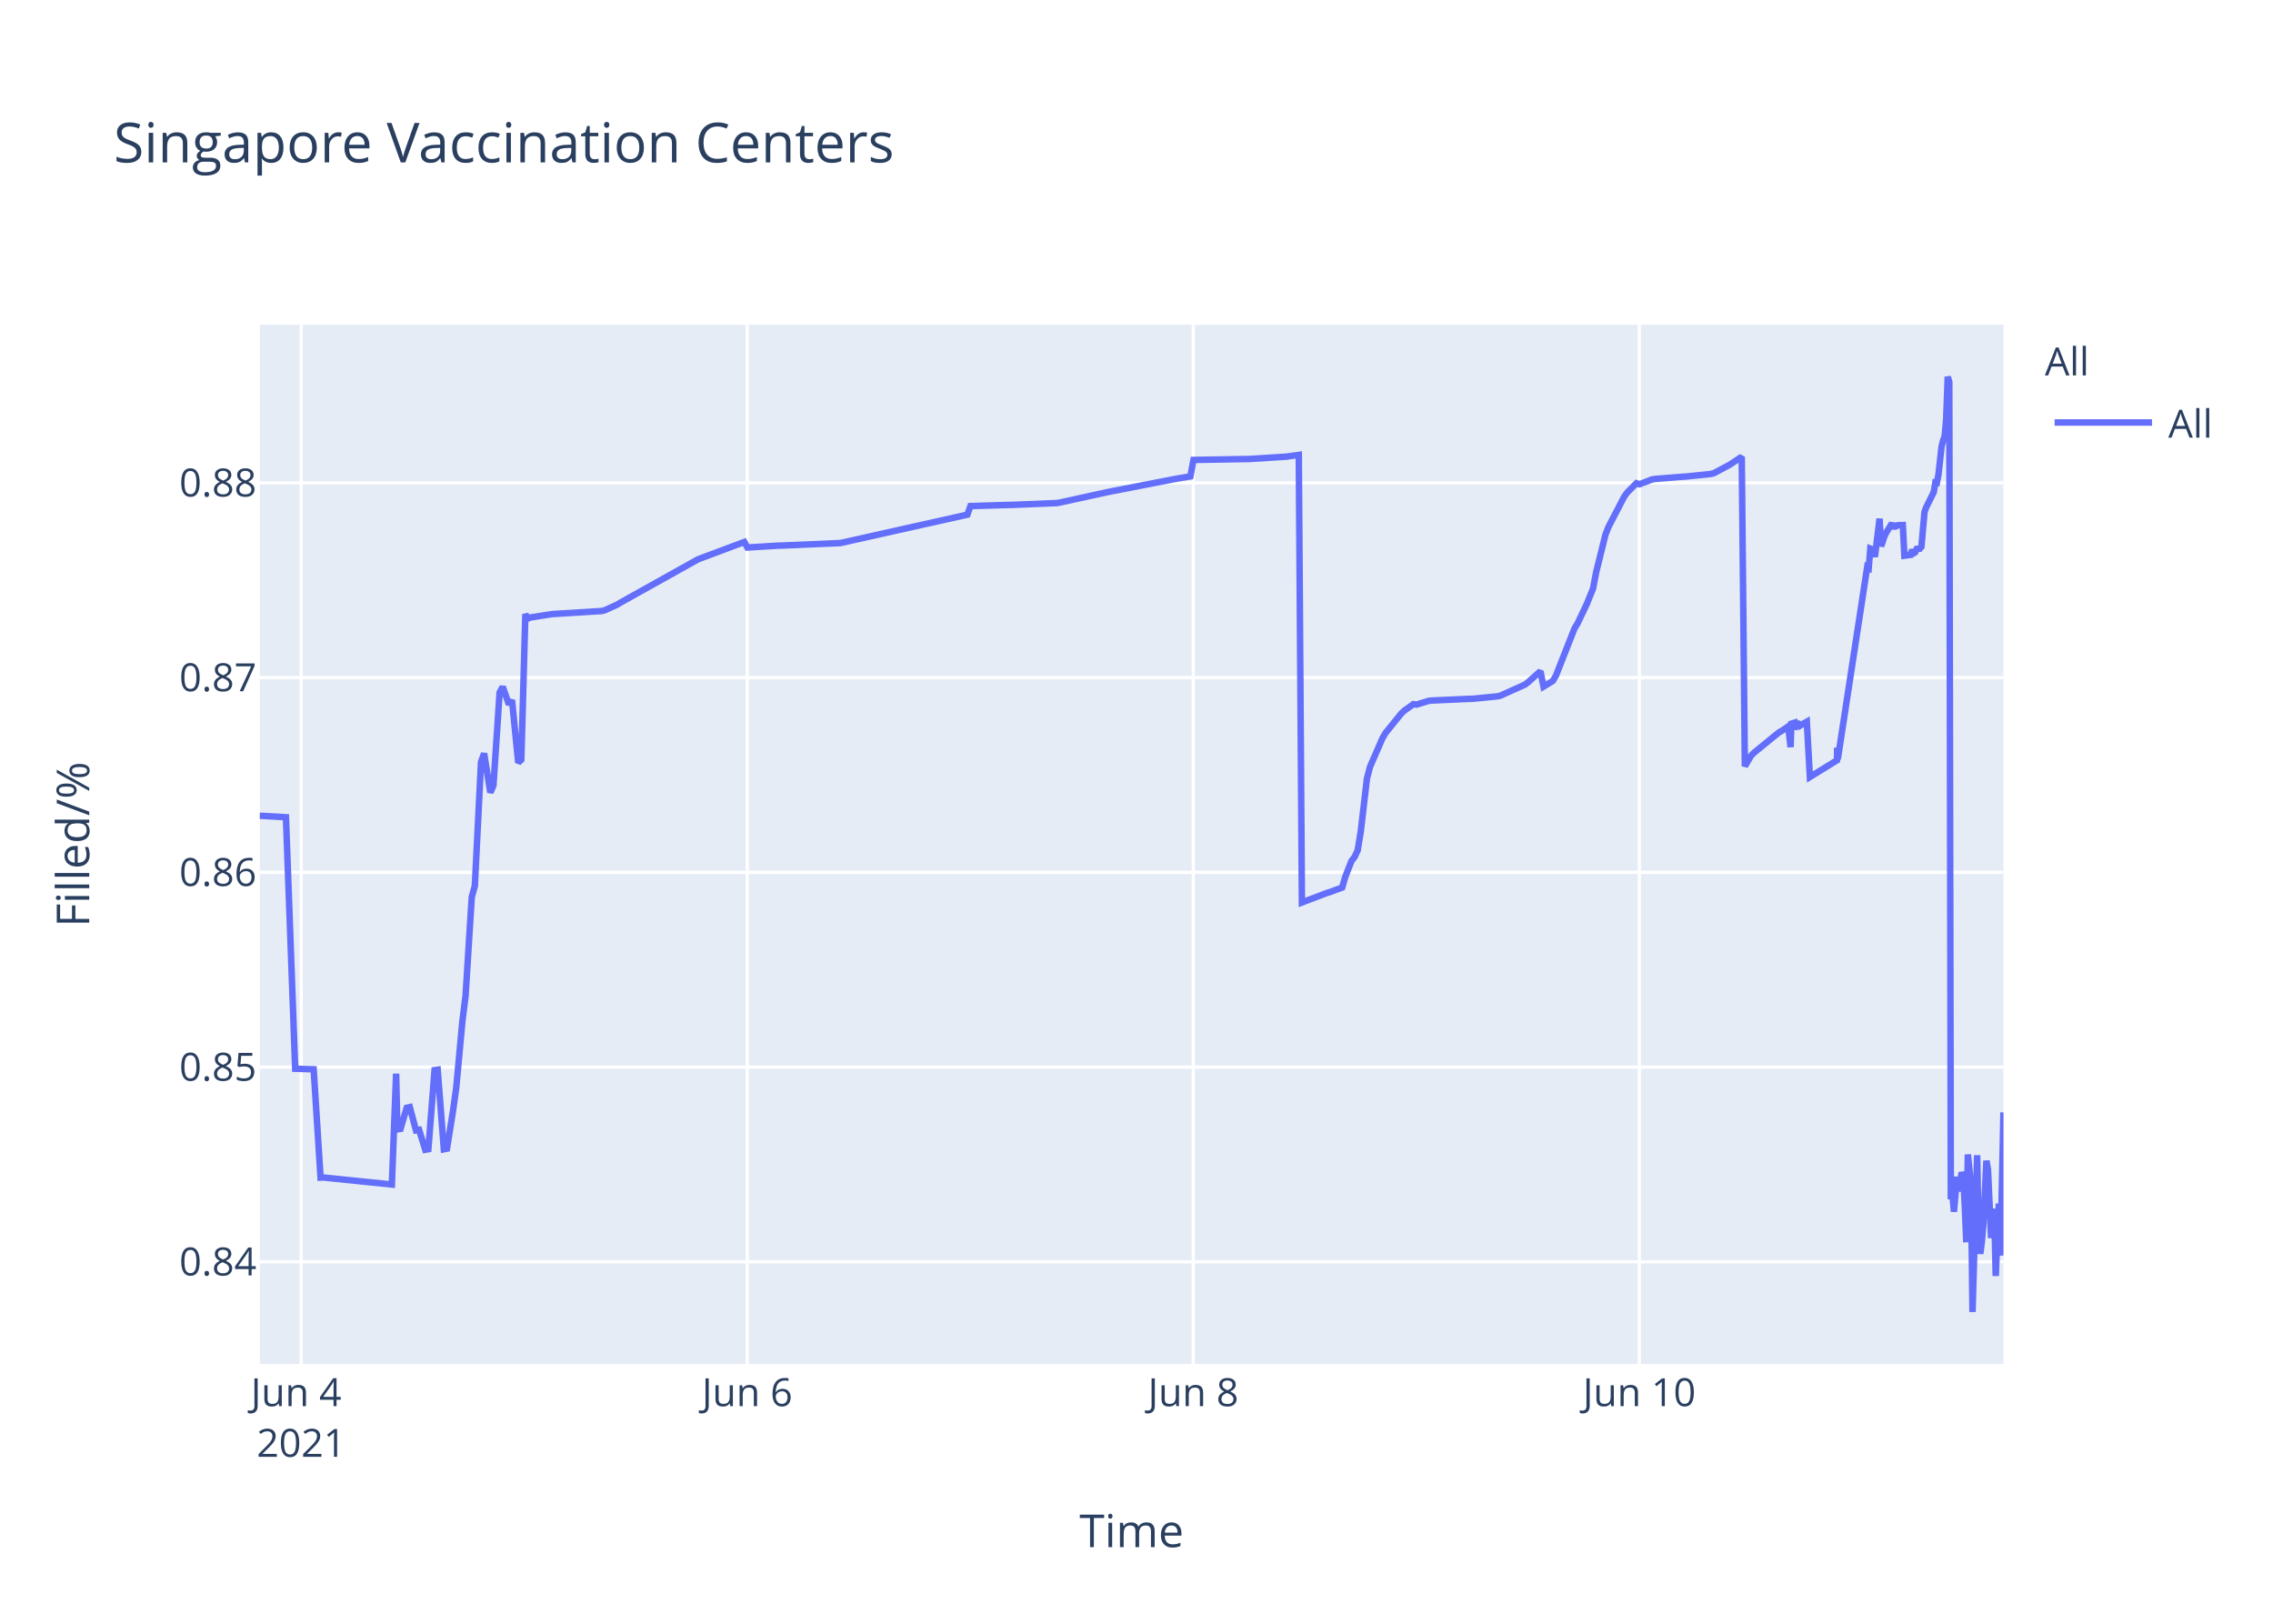
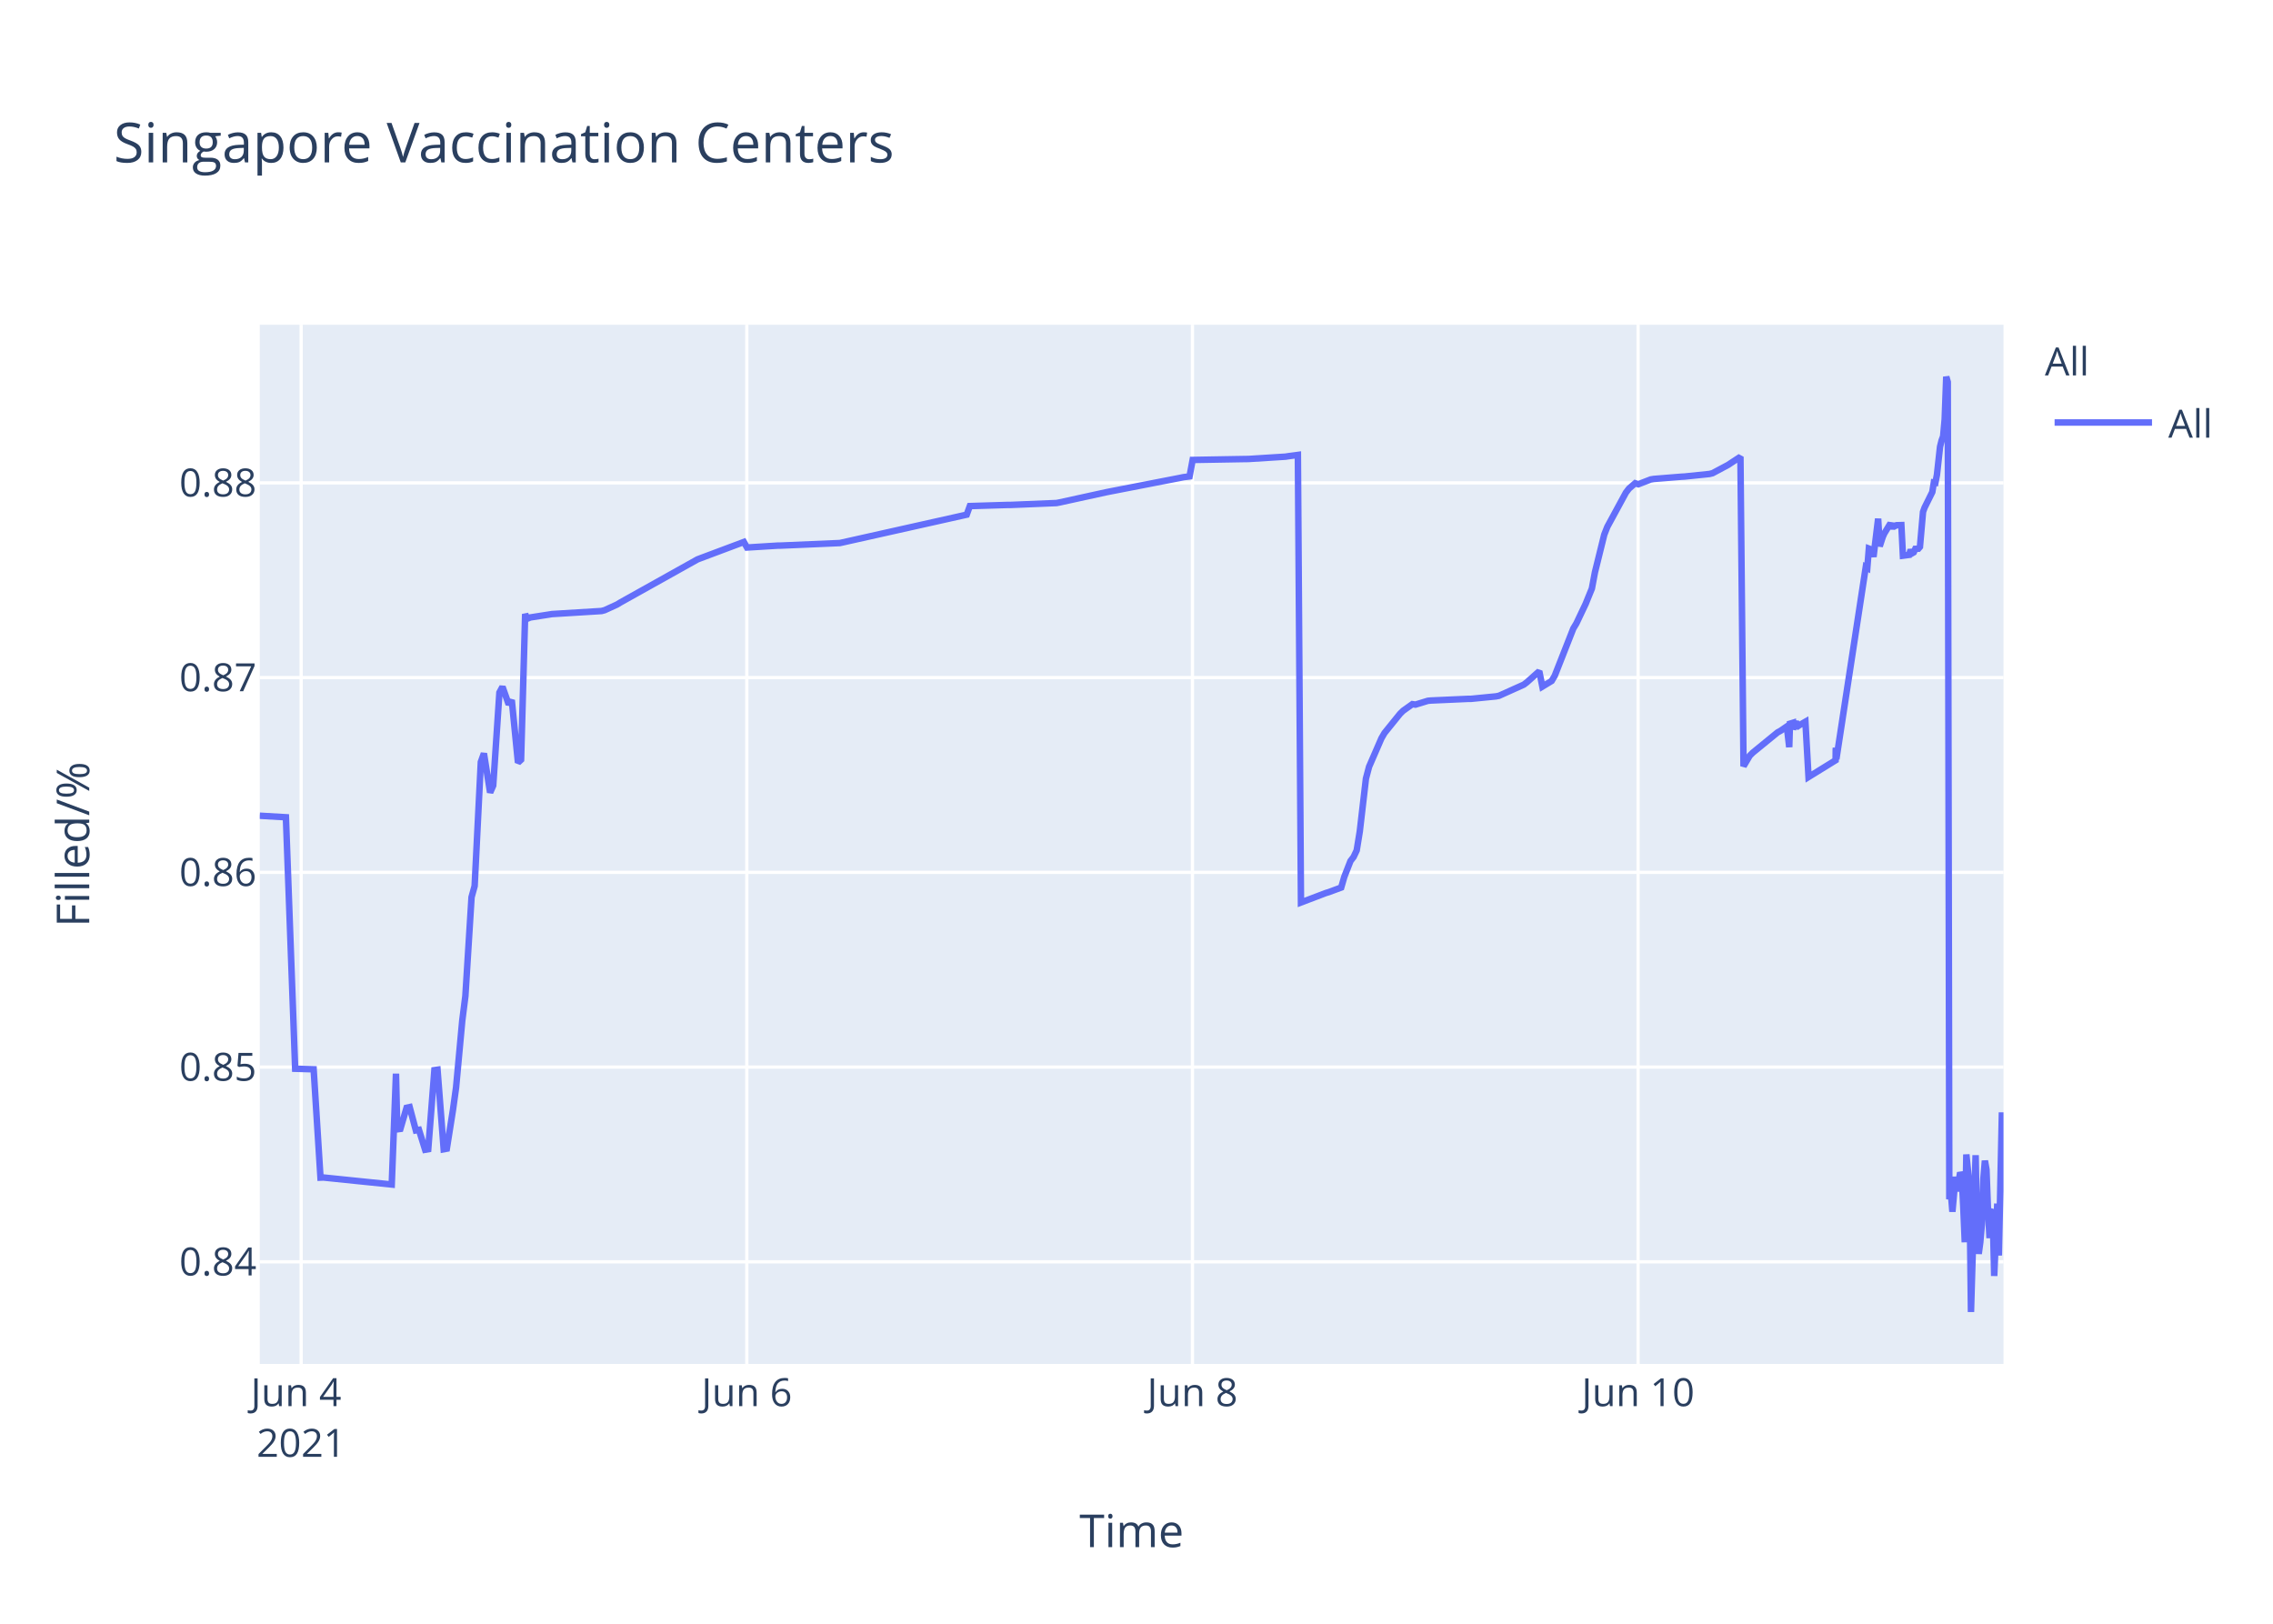
<svg xmlns="http://www.w3.org/2000/svg" class="main-svg" width="700" height="500" style="" viewBox="0 0 700 500">
  <rect x="0" y="0" width="700" height="500" style="fill: rgb(255, 255, 255); fill-opacity: 1;" />
-   <defs id="defs-fbb1e9">
+   <defs id="defs-43b80f">
    <g class="clips">
-       <clipPath id="clipfbb1e9xyplot" class="plotclip">
+       <clipPath id="clip43b80fxyplot" class="plotclip">
        <rect width="537" height="320" />
      </clipPath>
-       <clipPath class="axesclip" id="clipfbb1e9x">
+       <clipPath class="axesclip" id="clip43b80fx">
        <rect x="80" y="0" width="537" height="500" />
      </clipPath>
-       <clipPath class="axesclip" id="clipfbb1e9y">
+       <clipPath class="axesclip" id="clip43b80fy">
        <rect x="0" y="100" width="700" height="320" />
      </clipPath>
-       <clipPath class="axesclip" id="clipfbb1e9xy">
+       <clipPath class="axesclip" id="clip43b80fxy">
        <rect x="80" y="100" width="537" height="320" />
      </clipPath>
    </g>
    <g class="gradients" />
  </defs>
  <g class="bglayer">
    <rect class="bg" x="80" y="100" width="537" height="320" style="fill: rgb(229, 236, 246); fill-opacity: 1; stroke-width: 0;" />
  </g>
  <g class="layer-below">
    <g class="imagelayer" />
    <g class="shapelayer" />
  </g>
  <g class="cartesianlayer">
    <g class="subplot xy">
      <g class="layer-subplot">
        <g class="shapelayer" />
        <g class="imagelayer" />
      </g>
      <g class="gridlayer">
        <g class="x">
-           <path class="xgrid crisp" transform="translate(92.76,0)" d="M0,100v320" style="stroke: rgb(255, 255, 255); stroke-opacity: 1; stroke-width: 1px;" />
-           <path class="xgrid crisp" transform="translate(230.12,0)" d="M0,100v320" style="stroke: rgb(255, 255, 255); stroke-opacity: 1; stroke-width: 1px;" />
-           <path class="xgrid crisp" transform="translate(367.49,0)" d="M0,100v320" style="stroke: rgb(255, 255, 255); stroke-opacity: 1; stroke-width: 1px;" />
-           <path class="xgrid crisp" transform="translate(504.85,0)" d="M0,100v320" style="stroke: rgb(255, 255, 255); stroke-opacity: 1; stroke-width: 1px;" />
+           <path class="xgrid crisp" transform="translate(92.74,0)" d="M0,100v320" style="stroke: rgb(255, 255, 255); stroke-opacity: 1; stroke-width: 1px;" />
+           <path class="xgrid crisp" transform="translate(229.99,0)" d="M0,100v320" style="stroke: rgb(255, 255, 255); stroke-opacity: 1; stroke-width: 1px;" />
+           <path class="xgrid crisp" transform="translate(367.23,0)" d="M0,100v320" style="stroke: rgb(255, 255, 255); stroke-opacity: 1; stroke-width: 1px;" />
+           <path class="xgrid crisp" transform="translate(504.47,0)" d="M0,100v320" style="stroke: rgb(255, 255, 255); stroke-opacity: 1; stroke-width: 1px;" />
        </g>
        <g class="y">
          <path class="ygrid crisp" transform="translate(0,388.55)" d="M80,0h537" style="stroke: rgb(255, 255, 255); stroke-opacity: 1; stroke-width: 1px;" />
          <path class="ygrid crisp" transform="translate(0,328.59)" d="M80,0h537" style="stroke: rgb(255, 255, 255); stroke-opacity: 1; stroke-width: 1px;" />
          <path class="ygrid crisp" transform="translate(0,268.62)" d="M80,0h537" style="stroke: rgb(255, 255, 255); stroke-opacity: 1; stroke-width: 1px;" />
          <path class="ygrid crisp" transform="translate(0,208.65)" d="M80,0h537" style="stroke: rgb(255, 255, 255); stroke-opacity: 1; stroke-width: 1px;" />
          <path class="ygrid crisp" transform="translate(0,148.69)" d="M80,0h537" style="stroke: rgb(255, 255, 255); stroke-opacity: 1; stroke-width: 1px;" />
        </g>
      </g>
      <g class="zerolinelayer" />
      <path class="xlines-below" />
      <path class="ylines-below" />
      <g class="overlines-below" />
      <g class="xaxislayer-below" />
      <g class="yaxislayer-below" />
      <g class="overaxes-below" />
-       <g class="plot" transform="translate(80,100)" clip-path="url('#clipfbb1e9xyplot')">
+       <g class="plot" transform="translate(80,100)" clip-path="url('#clip43b80fxyplot')">
        <g class="scatterlayer mlayer">
-           <g class="trace scatter trace7f938f" style="stroke-miterlimit: 2; opacity: 1;">
+           <g class="trace scatter trace9523ca" style="stroke-miterlimit: 2; opacity: 1;">
            <g class="fills" />
            <g class="errorbars" />
            <g class="lines">
-               <path class="js-line" d="M0,151.19L8.06,151.66L10.91,229.1L16.6,229.27L18.72,262.63L19.61,262.59L40.68,264.75L41.99,230.62L42.39,247.75L43.34,247.62L45.25,241.12L46.2,240.91L48.11,248.08L49.06,247.91L50.97,254.04L51.92,253.87L53.83,229.53L54.79,229.39L56.69,253.89L57.65,253.71L59.56,241.74L60.51,234.89L62.42,214.27L63.37,206.72L65.28,176.26L66.23,172.83L68.14,134.64L69.09,132L71,144.05L71.96,141.9L73.86,113.25L74.82,111.49L76.73,116.91L77.68,115.59L79.59,134.84L80.54,133.95L81.8,89.08L82.45,90.52L83.4,90.13L89.13,89.24L90.08,89.09L105.34,88.15L106.3,87.9L110.11,86.16L111.07,85.57L134.91,72.26L135.87,71.89L149.23,66.89L150.18,68.6L159.72,68.01L160.67,68L178.79,67.22L179.75,67.01L217.91,58.48L218.86,55.84L230.31,55.49L231.26,55.49L245.57,54.9L246.52,54.72L260.83,51.59L261.79,51.4L281.81,47.5L282.77,47.34L286.59,46.7L287.55,41.63L303.76,41.35L304.72,41.34L316.17,40.62L317.12,40.47L319.98,40.09L320.94,177.9L328.59,174.99L329.55,174.7L333.34,173.3L334.29,170.02L336.2,165.13L337.15,163.9L338.11,161.87L339.06,156.05L340.97,139.75L341.92,136.11L345.74,127.34L346.69,125.71L351.46,119.81L352.42,118.87L355.28,116.83L356.23,116.97L360.05,115.8L361,115.71L372.45,115.2L373.4,115.19L381.03,114.44L381.98,114.25L389.62,110.82L390.57,110.1L394.39,106.69L395.34,111.42L398.2,109.69L399.16,108.08L404.88,93.54L405.84,91.96L408.7,85.93L409.65,83.58L410.6,81.23L411.56,76.19L414.42,64.63L415.37,62.22L420.14,53.04L421.1,51.69L423.96,48.8L424.91,49.12L428.73,47.64L429.68,47.48L438.27,46.79L439.23,46.74L446.86,45.95L447.81,45.71L452.58,43.17L453.53,42.54L456.39,40.66L457.35,135.95L459.26,132.71L460.21,131.76L467.84,125.54L468.8,125.01L470.7,123.7L471.44,130.07L471.66,122.85L472.57,122.57L472.61,124.6L473.52,121.95L473.57,123.98L474.52,123.33L476.43,122.24L477.38,139.26L485.73,134.11L485.77,130.85L485.82,130.28L485.97,133.76L495.03,74.61L495.5,74.88L495.99,68.92L496.94,69.28L497.41,71.47L498.84,59.71L499.32,68.22L500.28,65.31L500.75,64.27L502.66,61.13L503.14,62.83L503.62,61.41L504.09,61.96L504.57,61.73L506,61.69L506.48,71.11L508.38,70.86L508.86,69.29L509.34,70.36L509.81,70.09L510.29,69.01L511.24,68.96L511.72,68.4L512.68,57.64L513.15,56.31L515.54,51.51L516.01,48.58L516.49,48.66L516.97,46.17L517.92,37.58L518.4,35.63L518.88,34.38L519.35,29.12L519.83,16L520.31,17.64L520.78,269.28L521.26,267.32L521.74,273.13L522.69,262.37L523.17,266.85L524.13,261.05L524.6,262.03L525.08,271.47L525.55,282.53L526.03,255.49L526.99,265.01L527.46,304L528.89,255.72L529.37,280.01L529.85,286.09L530.32,282.54L530.8,277.11L531.75,257.41L532.23,260.16L533.18,281.24L533.66,273.19L534.14,272.46L534.61,292.91L535.57,270.62L536.05,286.61L537,242.53" style="vector-effect: non-scaling-stroke; fill: none; stroke: rgb(99, 110, 250); stroke-opacity: 1; stroke-width: 2px; opacity: 1;" />
+               <path class="js-line" d="M0,151.19L8.05,151.66L10.9,229.1L16.59,229.27L18.7,262.63L19.59,262.59L40.64,264.75L41.95,230.62L42.35,247.75L43.3,247.62L45.21,241.12L46.16,240.91L48.07,248.08L49.02,247.91L50.93,254.04L51.88,253.87L53.78,229.53L54.74,229.39L56.64,253.89L57.6,253.71L59.5,241.74L60.45,234.89L62.36,214.27L63.32,206.72L65.22,176.26L66.17,172.83L68.08,134.64L69.03,132L70.94,144.05L71.89,141.9L73.8,113.25L74.75,111.49L76.66,116.91L77.61,115.59L79.52,134.84L80.47,133.95L81.73,89.08L82.38,90.52L83.33,90.13L89.05,89.24L90,89.09L105.25,88.15L106.2,87.9L110.01,86.16L110.97,85.57L134.79,72.26L135.75,71.89L149.09,66.89L150.05,68.6L159.58,68.01L160.53,68L178.64,67.22L179.59,67.01L217.71,58.48L218.67,55.84L230.1,55.49L231.06,55.49L245.35,54.9L246.3,54.72L260.6,51.59L261.55,51.4L283.47,47.14L284.43,46.94L286.34,46.7L287.29,41.63L303.49,41.35L304.45,41.34L315.89,40.62L316.84,40.47L319.7,40.09L320.65,177.9L328.3,174.99L329.26,174.7L333.04,173.3L333.99,170.02L335.9,165.13L336.85,163.9L337.81,161.87L338.76,156.05L340.66,139.75L341.62,136.11L345.43,127.34L346.38,125.71L351.15,119.81L352.1,118.87L354.96,116.83L355.91,116.97L359.73,115.8L360.68,115.71L372.12,115.2L373.07,115.19L380.69,114.44L381.64,114.25L389.27,110.82L390.22,110.1L394.04,106.69L394.99,111.42L397.85,109.69L398.8,108.08L404.52,93.54L405.47,91.96L408.33,85.93L409.28,83.58L410.24,81.23L411.19,76.19L414.05,64.63L415,62.22L420.72,51.69L421.67,50.45L423.58,48.8L424.54,49.12L428.35,47.64L429.3,47.48L437.88,46.79L438.83,46.74L446.46,45.95L447.41,45.71L452.17,43.17L453.12,42.54L455.99,40.66L456.94,135.95L458.85,132.71L459.8,131.76L467.42,125.54L468.38,125.01L470.28,123.7L471.02,130.07L471.24,122.85L472.15,122.57L472.19,124.6L473.1,121.95L473.15,123.98L474.1,123.33L476,122.24L476.96,139.26L485.3,134.11L485.34,130.85L485.39,130.28L485.53,133.76L494.59,74.61L495.06,74.88L495.54,68.92L496.49,69.28L496.97,71.47L498.4,59.71L498.88,68.22L499.83,65.31L500.3,64.27L502.21,61.13L502.69,62.83L503.17,61.41L503.64,61.96L504.12,61.73L505.55,61.69L506.03,71.11L507.93,70.86L508.41,69.29L508.88,70.36L509.36,70.09L509.84,69.01L510.79,68.96L511.27,68.4L512.22,57.64L512.7,56.31L515.08,51.51L515.55,48.58L516.03,48.66L516.51,46.17L517.46,37.58L517.94,35.63L518.41,34.38L518.89,29.12L519.37,16L519.84,17.64L520.32,269.28L520.8,267.32L521.27,273.13L522.23,262.37L522.7,266.85L523.66,261.05L524.13,262.03L524.61,271.47L525.08,282.53L525.56,255.49L526.52,265.01L526.99,304L528.42,255.72L528.9,280.01L529.37,286.09L529.85,282.54L530.33,277.11L530.8,263.01L531.28,257.41L531.76,260.16L532.23,272.66L532.71,281.24L533.19,273.19L533.66,272.46L534.14,292.91L535.09,270.62L535.57,286.61L536.52,242.53L537,263.97" style="vector-effect: non-scaling-stroke; fill: none; stroke: rgb(99, 110, 250); stroke-opacity: 1; stroke-width: 2px; opacity: 1;" />
            </g>
            <g class="points" />
            <g class="text" />
          </g>
        </g>
      </g>
      <g class="overplot" />
      <path class="xlines-above crisp" d="M0,0" style="fill: none;" />
      <path class="ylines-above crisp" d="M0,0" style="fill: none;" />
      <g class="overlines-above" />
      <g class="xaxislayer-above">
        <g class="xtick">
-           <text text-anchor="middle" x="0" y="433" transform="translate(92.76,0)" style="font-family: 'Open Sans', verdana, arial, sans-serif; font-size: 12px; fill: rgb(42, 63, 95); fill-opacity: 1; white-space: pre;">
+           <text text-anchor="middle" x="0" y="433" transform="translate(92.74,0)" style="font-family: 'Open Sans', verdana, arial, sans-serif; font-size: 12px; fill: rgb(42, 63, 95); fill-opacity: 1; white-space: pre;">
            <tspan class="line" dy="0em" x="0" y="433">Jun 4</tspan>
            <tspan class="line" dy="1.3em" x="0" y="433">2021</tspan>
          </text>
        </g>
        <g class="xtick">
-           <text text-anchor="middle" x="0" y="433" transform="translate(230.12,0)" style="font-family: 'Open Sans', verdana, arial, sans-serif; font-size: 12px; fill: rgb(42, 63, 95); fill-opacity: 1; white-space: pre;">Jun 6</text>
+           <text text-anchor="middle" x="0" y="433" transform="translate(229.99,0)" style="font-family: 'Open Sans', verdana, arial, sans-serif; font-size: 12px; fill: rgb(42, 63, 95); fill-opacity: 1; white-space: pre;">Jun 6</text>
        </g>
        <g class="xtick">
-           <text text-anchor="middle" x="0" y="433" transform="translate(367.49,0)" style="font-family: 'Open Sans', verdana, arial, sans-serif; font-size: 12px; fill: rgb(42, 63, 95); fill-opacity: 1; white-space: pre;">Jun 8</text>
+           <text text-anchor="middle" x="0" y="433" transform="translate(367.23,0)" style="font-family: 'Open Sans', verdana, arial, sans-serif; font-size: 12px; fill: rgb(42, 63, 95); fill-opacity: 1; white-space: pre;">Jun 8</text>
        </g>
        <g class="xtick">
-           <text text-anchor="middle" x="0" y="433" transform="translate(504.85,0)" style="font-family: 'Open Sans', verdana, arial, sans-serif; font-size: 12px; fill: rgb(42, 63, 95); fill-opacity: 1; white-space: pre;">Jun 10</text>
+           <text text-anchor="middle" x="0" y="433" transform="translate(504.47,0)" style="font-family: 'Open Sans', verdana, arial, sans-serif; font-size: 12px; fill: rgb(42, 63, 95); fill-opacity: 1; white-space: pre;">Jun 10</text>
        </g>
      </g>
      <g class="yaxislayer-above">
        <g class="ytick">
          <text text-anchor="end" x="79" y="4.2" transform="translate(0,388.55)" style="font-family: 'Open Sans', verdana, arial, sans-serif; font-size: 12px; fill: rgb(42, 63, 95); fill-opacity: 1; white-space: pre;">0.84</text>
        </g>
        <g class="ytick">
          <text text-anchor="end" x="79" y="4.2" transform="translate(0,328.59)" style="font-family: 'Open Sans', verdana, arial, sans-serif; font-size: 12px; fill: rgb(42, 63, 95); fill-opacity: 1; white-space: pre;">0.85</text>
        </g>
        <g class="ytick">
          <text text-anchor="end" x="79" y="4.2" transform="translate(0,268.62)" style="font-family: 'Open Sans', verdana, arial, sans-serif; font-size: 12px; fill: rgb(42, 63, 95); fill-opacity: 1; white-space: pre;">0.86</text>
        </g>
        <g class="ytick">
          <text text-anchor="end" x="79" y="4.2" transform="translate(0,208.65)" style="font-family: 'Open Sans', verdana, arial, sans-serif; font-size: 12px; fill: rgb(42, 63, 95); fill-opacity: 1; white-space: pre;">0.87</text>
        </g>
        <g class="ytick">
          <text text-anchor="end" x="79" y="4.2" transform="translate(0,148.69)" style="font-family: 'Open Sans', verdana, arial, sans-serif; font-size: 12px; fill: rgb(42, 63, 95); fill-opacity: 1; white-space: pre;">0.88</text>
        </g>
      </g>
      <g class="overaxes-above" />
    </g>
  </g>
  <g class="polarlayer" />
  <g class="ternarylayer" />
  <g class="geolayer" />
  <g class="funnelarealayer" />
  <g class="pielayer" />
  <g class="treemaplayer" />
  <g class="sunburstlayer" />
  <g class="glimages" />
-   <defs id="topdefs-fbb1e9">
+   <defs id="topdefs-43b80f">
    <g class="clips" />
-     <clipPath id="legendfbb1e9">
+     <clipPath id="legend43b80f">
      <rect width="60" height="45" x="0" y="0" />
    </clipPath>
  </defs>
  <g class="layer-above">
    <g class="imagelayer" />
    <g class="shapelayer" />
  </g>
  <g class="infolayer">
    <g class="legend" pointer-events="all" transform="translate(627.74,100)">
      <rect class="bg" shape-rendering="crispEdges" width="60" height="45" x="0" y="0" style="stroke: rgb(68, 68, 68); stroke-opacity: 1; fill: rgb(255, 255, 255); fill-opacity: 1; stroke-width: 0px;" />
-       <g class="scrollbox" transform="" clip-path="url('#legendfbb1e9')">
+       <g class="scrollbox" transform="" clip-path="url('#legend43b80f')">
        <text class="legendtitletext" text-anchor="start" x="2" y="15.6" style="font-family: 'Open Sans', verdana, arial, sans-serif; font-size: 12px; fill: rgb(42, 63, 95); fill-opacity: 1; white-space: pre;">All</text>
        <g class="groups" transform="">
          <g class="traces" transform="translate(0,30.1)" style="opacity: 1;">
            <text class="legendtext" text-anchor="start" x="40" y="4.68" style="font-family: 'Open Sans', verdana, arial, sans-serif; font-size: 12px; fill: rgb(42, 63, 95); fill-opacity: 1; white-space: pre;">All</text>
            <g class="layers" style="opacity: 1;">
              <g class="legendfill" />
              <g class="legendlines">
                <path class="js-line" d="M5,0h30" style="fill: none; stroke: rgb(99, 110, 250); stroke-opacity: 1; stroke-width: 2px;" />
              </g>
              <g class="legendsymbols">
                <g class="legendpoints" />
              </g>
            </g>
            <rect class="legendtoggle" x="0" y="-9.5" width="54.891" height="19" style="fill: rgb(0, 0, 0); fill-opacity: 0;" />
          </g>
        </g>
      </g>
      <rect class="scrollbar" rx="20" ry="3" width="0" height="0" x="0" y="0" style="fill: rgb(128, 139, 164); fill-opacity: 1;" />
    </g>
    <g class="g-gtitle">
      <text class="gtitle" x="35" y="50" text-anchor="start" dy="0em" style="font-family: 'Open Sans', verdana, arial, sans-serif; font-size: 17px; fill: rgb(42, 63, 95); opacity: 1; font-weight: normal; white-space: pre;">Singapore Vaccination Centers</text>
    </g>
    <g class="g-xtitle">
      <text class="xtitle" x="348.5" y="476.409" text-anchor="middle" style="font-family: 'Open Sans', verdana, arial, sans-serif; font-size: 14px; fill: rgb(42, 63, 95); opacity: 1; font-weight: normal; white-space: pre;">Time</text>
    </g>
    <g class="g-ytitle">
      <text class="ytitle" transform="rotate(-90,27.48125,260)" x="27.481" y="260" text-anchor="middle" style="font-family: 'Open Sans', verdana, arial, sans-serif; font-size: 14px; fill: rgb(42, 63, 95); opacity: 1; font-weight: normal; white-space: pre;">Filled/%</text>
    </g>
  </g>
</svg>
